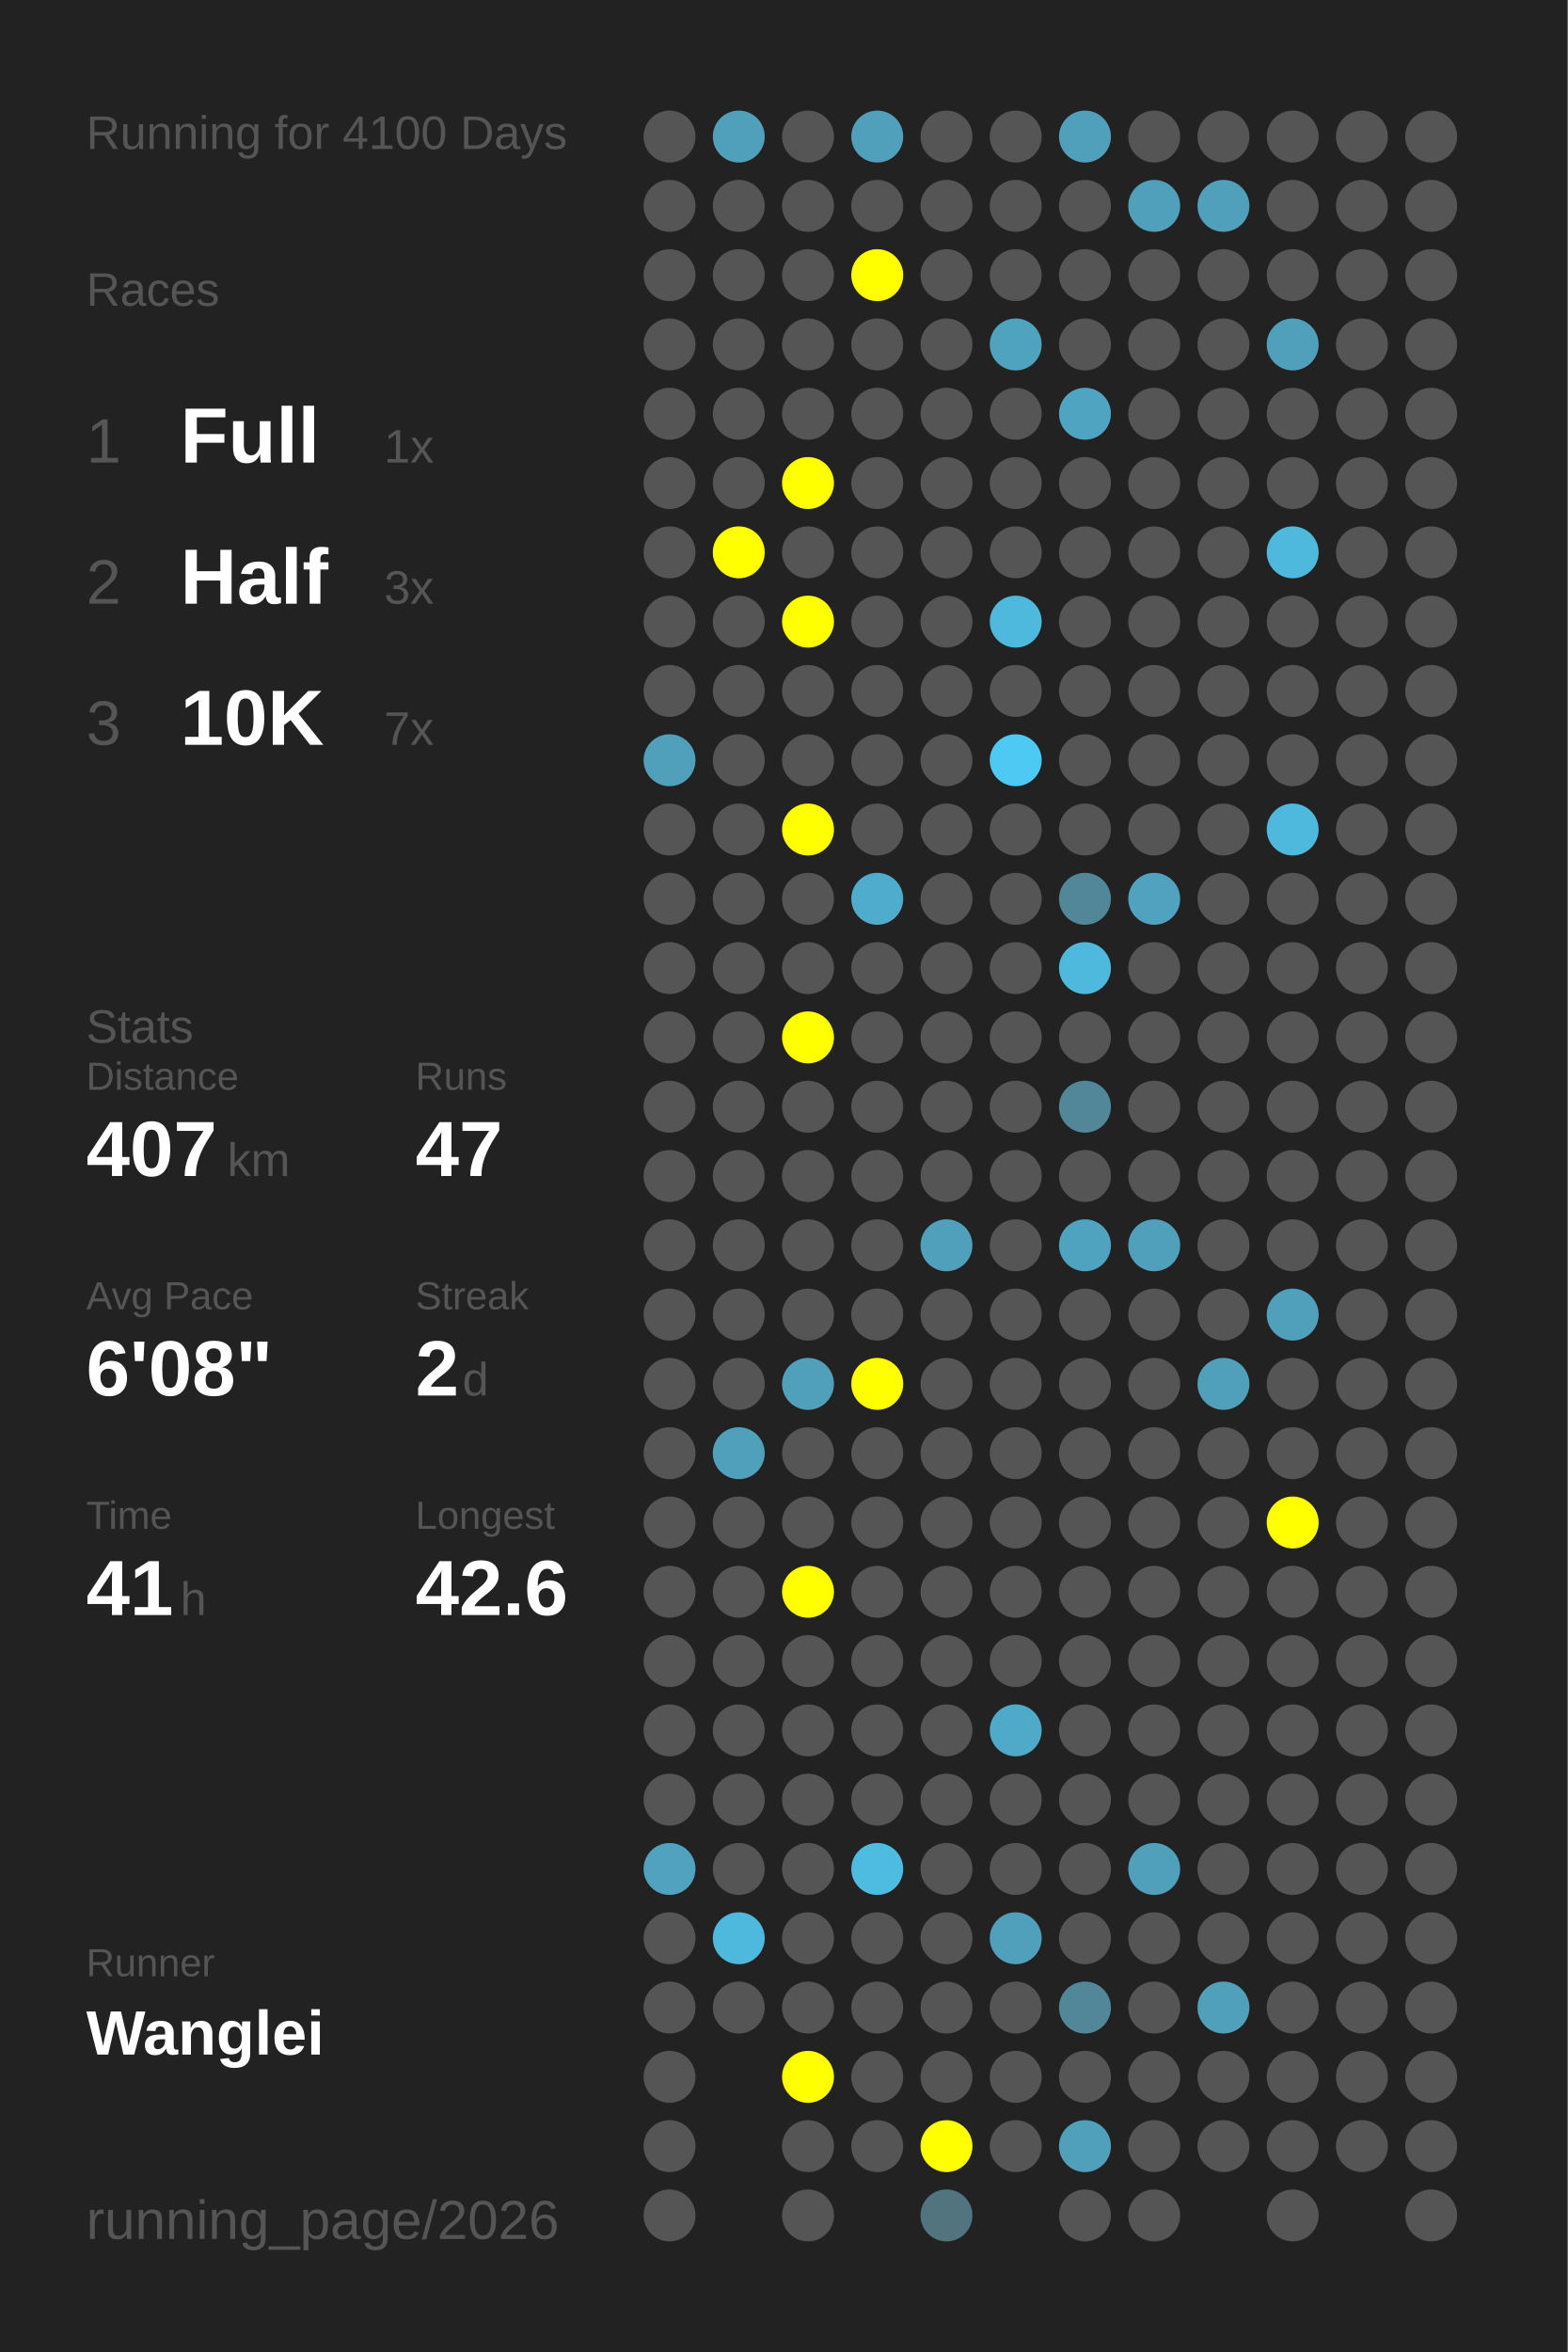
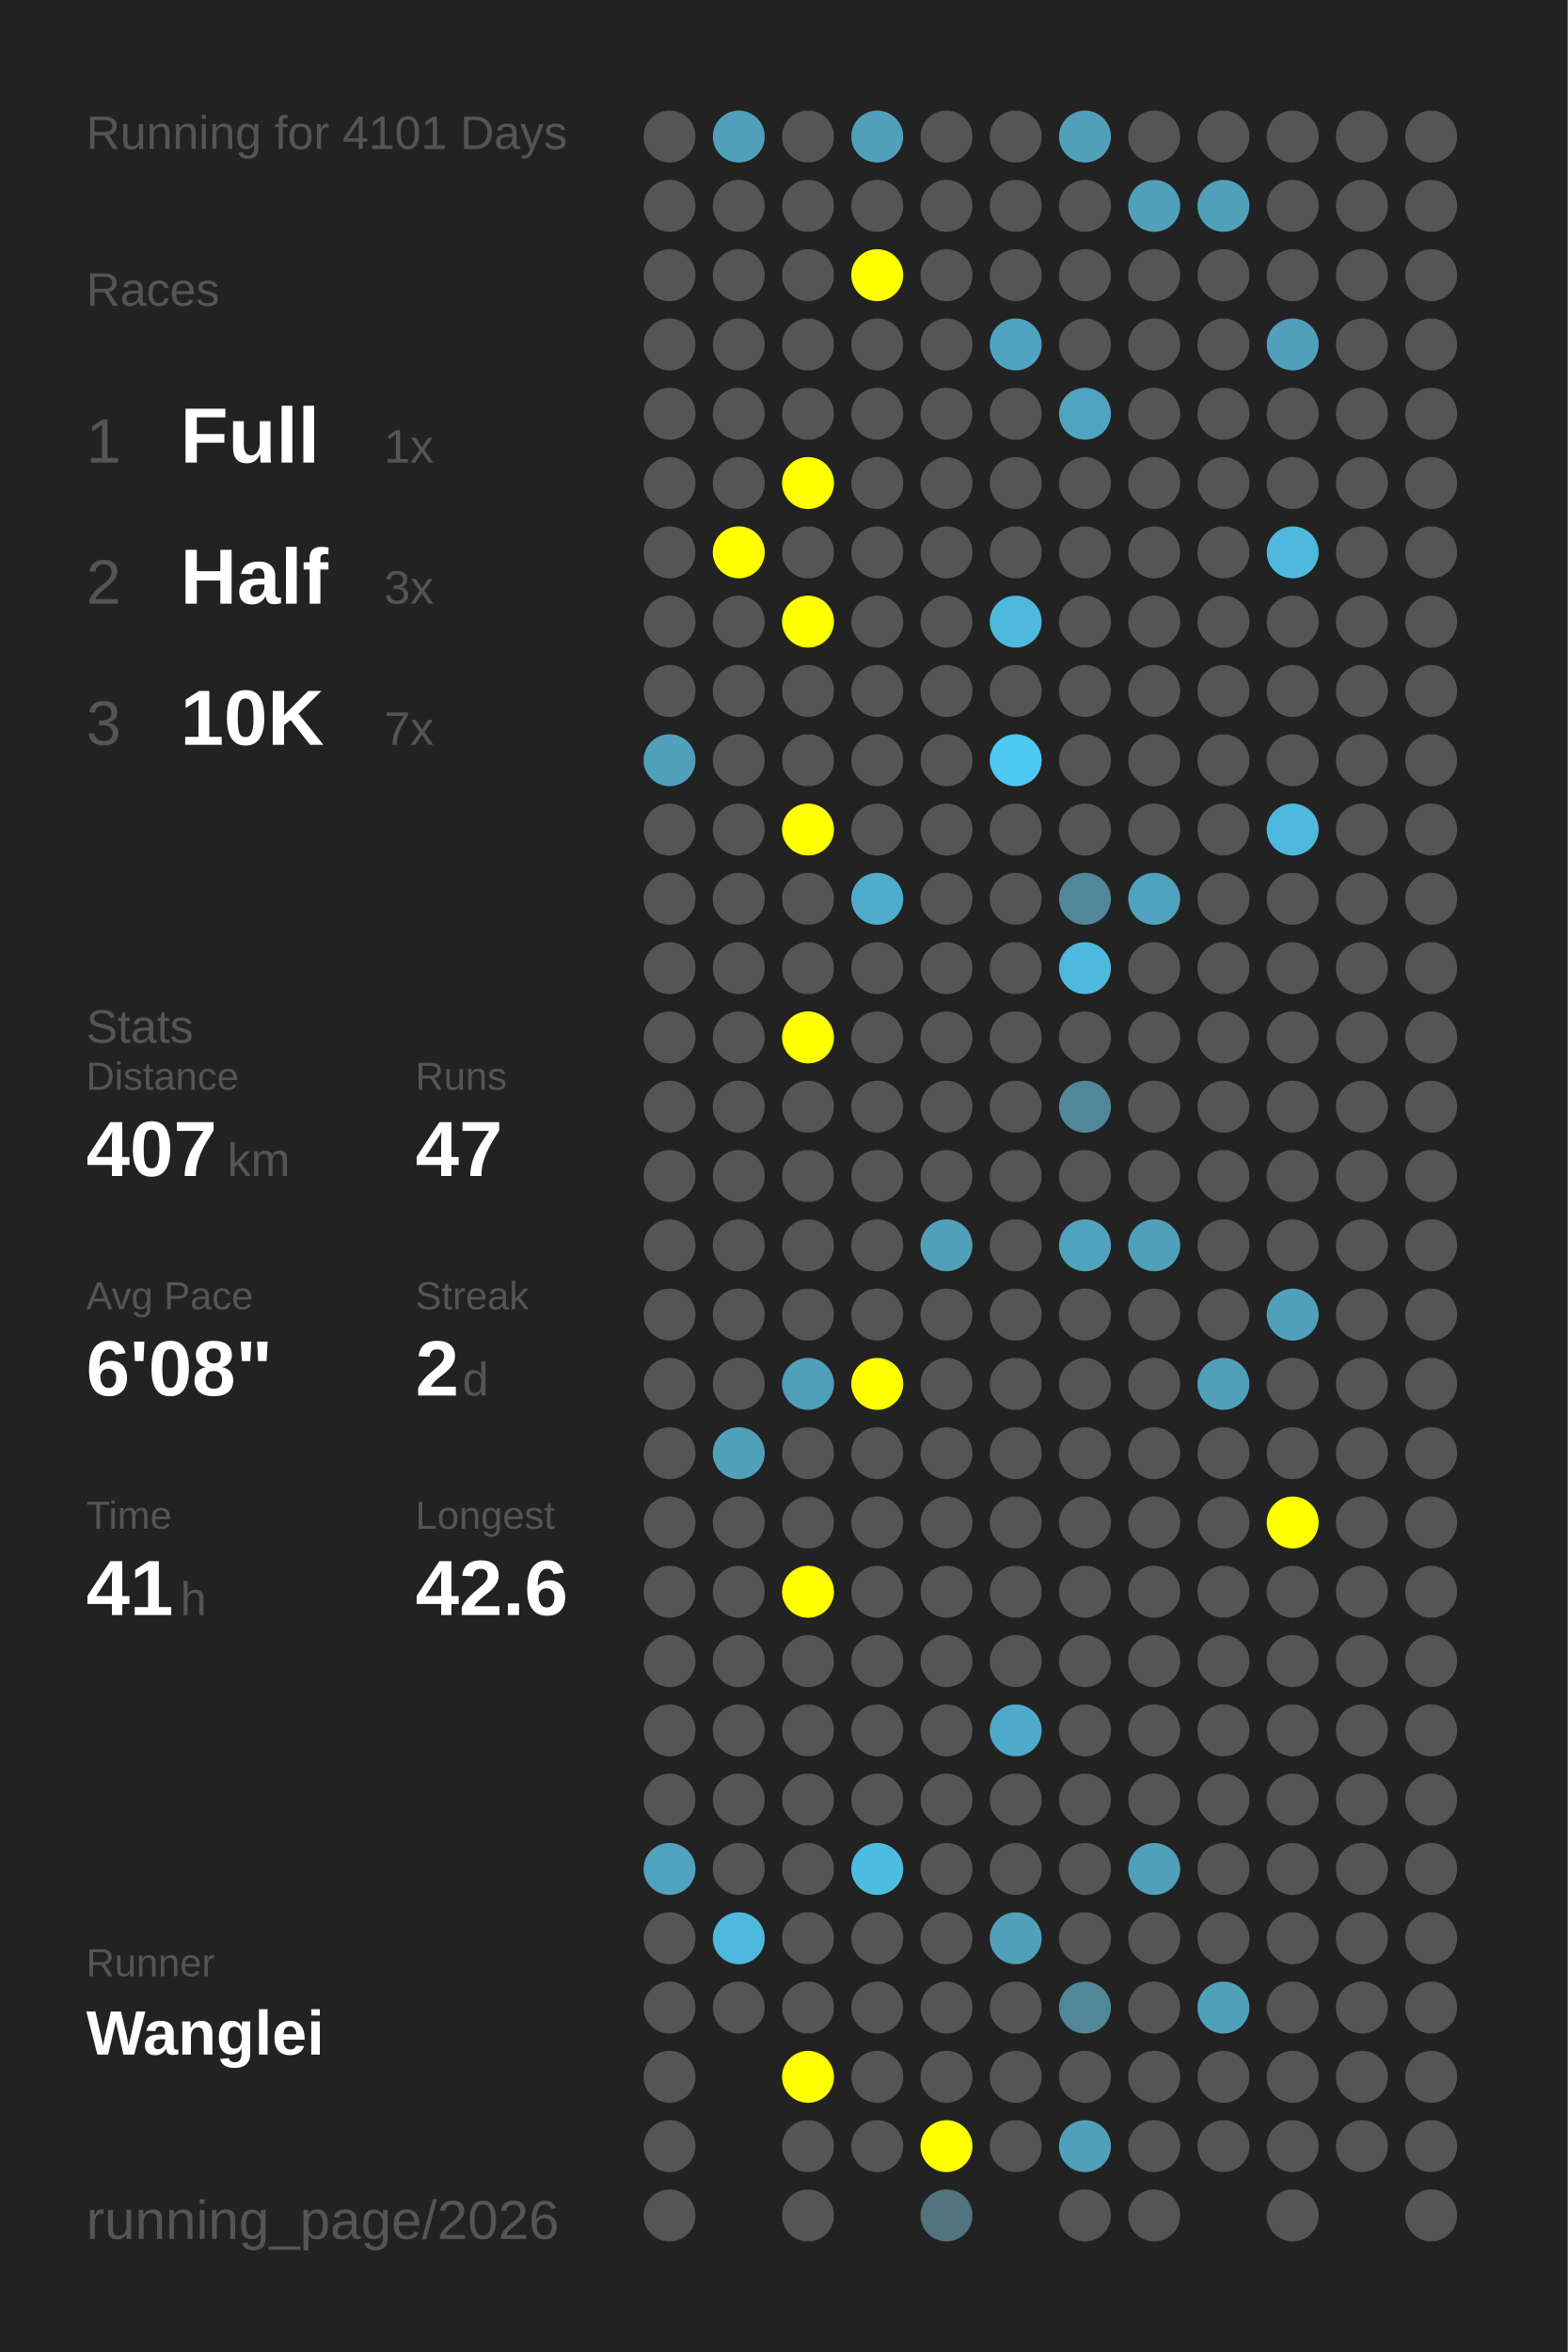
<svg xmlns="http://www.w3.org/2000/svg" baseProfile="full" height="300mm" version="1.1" viewBox="0,0,200,300" width="200mm">
  <defs />
  <rect fill="#222222" height="300" width="200" x="0" y="0" />
-   <text fill="#555555" style="font-size:6px; font-family:Arial;" x="11" y="19">Running for 4100 Days</text>
+   <text fill="#555555" style="font-size:6px; font-family:Arial;" x="11" y="19">Running for 4101 Days</text>
  <text fill="#555555" style="font-size:6px; font-family:Arial;" x="11" y="39">Races</text>
  <text fill="#555555" style="font-size:8px; font-family:Arial;" x="11" y="59">1</text>
  <text fill="#FFFFFF" style="font-size:10px; font-family:Arial; font-weight:bold;" x="23" y="59">Full</text>
  <text fill="#555555" style="font-size:6px; font-family:Arial;" x="49" y="59">1x</text>
  <text fill="#555555" style="font-size:8px; font-family:Arial;" x="11" y="77">2</text>
  <text fill="#FFFFFF" style="font-size:10px; font-family:Arial; font-weight:bold;" x="23" y="77">Half</text>
  <text fill="#555555" style="font-size:6px; font-family:Arial;" x="49" y="77">3x</text>
  <text fill="#555555" style="font-size:8px; font-family:Arial;" x="11" y="95">3</text>
  <text fill="#FFFFFF" style="font-size:10px; font-family:Arial; font-weight:bold;" x="23" y="95">10K</text>
  <text fill="#555555" style="font-size:6px; font-family:Arial;" x="49" y="95">7x</text>
  <text fill="#555555" style="font-size:6px; font-family:Arial;" x="11" y="133">Stats</text>
  <text fill="#555555" style="font-size:5px; font-family:Arial;" x="11" y="139">Distance</text>
  <text fill="#FFFFFF" style="font-size:10px; font-family:Arial; font-weight:bold;" x="11" y="150">407</text>
  <text fill="#555555" style="font-size:6px; font-family:Arial;" x="29" y="150">km</text>
  <text fill="#555555" style="font-size:5px; font-family:Arial;" x="53" y="139">Runs</text>
  <text fill="#FFFFFF" style="font-size:10px; font-family:Arial; font-weight:bold;" x="53" y="150">47</text>
  <text fill="#555555" style="font-size:5px; font-family:Arial;" x="11" y="167">Avg Pace</text>
  <text fill="#FFFFFF" style="font-size:10px; font-family:Arial; font-weight:bold;" x="11" y="178">6'08"</text>
  <text fill="#555555" style="font-size:5px; font-family:Arial;" x="53" y="167">Streak</text>
  <text fill="#FFFFFF" style="font-size:10px; font-family:Arial; font-weight:bold;" x="53" y="178">2</text>
  <text fill="#555555" style="font-size:6px; font-family:Arial;" x="59" y="178">d</text>
  <text fill="#555555" style="font-size:5px; font-family:Arial;" x="11" y="195">Time</text>
  <text fill="#FFFFFF" style="font-size:10px; font-family:Arial; font-weight:bold;" x="11" y="206">41</text>
  <text fill="#555555" style="font-size:6px; font-family:Arial;" x="23" y="206">h</text>
  <text fill="#555555" style="font-size:5px; font-family:Arial;" x="53" y="195">Longest</text>
  <text fill="#FFFFFF" style="font-size:10px; font-family:Arial; font-weight:bold;" x="53" y="206">42.6</text>
  <text fill="#555555" style="font-size:5px; font-family:Arial;" x="11" y="252.065">Runner</text>
  <text fill="#FFFFFF" style="font-size:8px; font-family:Arial; font-weight:bold;" x="11" y="262.065">Wanglei</text>
  <text fill="#555555" style="font-size:7px; font-family:Arial;" x="11" y="285.581">running_page/2026</text>
  <circle cx="85.417" cy="17.419" fill="#555555" r="3.312" />
  <circle cx="85.417" cy="26.258" fill="#555555" r="3.312" />
  <circle cx="85.417" cy="35.097" fill="#555555" r="3.312" />
  <circle cx="85.417" cy="43.935" fill="#555555" r="3.312" />
  <circle cx="85.417" cy="52.774" fill="#555555" r="3.312" />
  <circle cx="85.417" cy="61.613" fill="#555555" r="3.312" />
  <circle cx="85.417" cy="70.452" fill="#555555" r="3.312" />
  <circle cx="85.417" cy="79.29" fill="#555555" r="3.312" />
  <circle cx="85.417" cy="88.129" fill="#555555" r="3.312" />
  <circle cx="85.417" cy="96.968" fill="#50a0bb" r="3.312" />
  <circle cx="85.417" cy="105.806" fill="#555555" r="3.312" />
  <circle cx="85.417" cy="114.645" fill="#555555" r="3.312" />
  <circle cx="85.417" cy="123.484" fill="#555555" r="3.312" />
  <circle cx="85.417" cy="132.323" fill="#555555" r="3.312" />
  <circle cx="85.417" cy="141.161" fill="#555555" r="3.312" />
  <circle cx="85.417" cy="150" fill="#555555" r="3.312" />
  <circle cx="85.417" cy="158.839" fill="#555555" r="3.312" />
  <circle cx="85.417" cy="167.677" fill="#555555" r="3.312" />
  <circle cx="85.417" cy="176.516" fill="#555555" r="3.312" />
  <circle cx="85.417" cy="185.355" fill="#555555" r="3.312" />
  <circle cx="85.417" cy="194.194" fill="#555555" r="3.312" />
  <circle cx="85.417" cy="203.032" fill="#555555" r="3.312" />
  <circle cx="85.417" cy="211.871" fill="#555555" r="3.312" />
  <circle cx="85.417" cy="220.71" fill="#555555" r="3.312" />
  <circle cx="85.417" cy="229.548" fill="#555555" r="3.312" />
  <circle cx="85.417" cy="238.387" fill="#50a2be" r="3.312" />
  <circle cx="85.417" cy="247.226" fill="#555555" r="3.312" />
  <circle cx="85.417" cy="256.065" fill="#555555" r="3.312" />
  <circle cx="85.417" cy="264.903" fill="#555555" r="3.312" />
  <circle cx="85.417" cy="273.742" fill="#555555" r="3.312" />
  <circle cx="85.417" cy="282.581" fill="#555555" r="3.312" />
  <circle cx="94.25" cy="17.419" fill="#50a0bb" r="3.312" />
  <circle cx="94.25" cy="26.258" fill="#555555" r="3.312" />
  <circle cx="94.25" cy="35.097" fill="#555555" r="3.312" />
  <circle cx="94.25" cy="43.935" fill="#555555" r="3.312" />
  <circle cx="94.25" cy="52.774" fill="#555555" r="3.312" />
  <circle cx="94.25" cy="61.613" fill="#555555" r="3.312" />
  <circle cx="94.25" cy="70.452" fill="#FFFF00" r="3.312" />
  <circle cx="94.25" cy="79.29" fill="#555555" r="3.312" />
  <circle cx="94.25" cy="88.129" fill="#555555" r="3.312" />
  <circle cx="94.25" cy="96.968" fill="#555555" r="3.312" />
  <circle cx="94.25" cy="105.806" fill="#555555" r="3.312" />
  <circle cx="94.25" cy="114.645" fill="#555555" r="3.312" />
  <circle cx="94.25" cy="123.484" fill="#555555" r="3.312" />
  <circle cx="94.25" cy="132.323" fill="#555555" r="3.312" />
  <circle cx="94.25" cy="141.161" fill="#555555" r="3.312" />
  <circle cx="94.25" cy="150" fill="#555555" r="3.312" />
  <circle cx="94.25" cy="158.839" fill="#555555" r="3.312" />
  <circle cx="94.25" cy="167.677" fill="#555555" r="3.312" />
  <circle cx="94.25" cy="176.516" fill="#555555" r="3.312" />
  <circle cx="94.25" cy="185.355" fill="#50a0bb" r="3.312" />
  <circle cx="94.25" cy="194.194" fill="#555555" r="3.312" />
  <circle cx="94.25" cy="203.032" fill="#555555" r="3.312" />
  <circle cx="94.25" cy="211.871" fill="#555555" r="3.312" />
  <circle cx="94.25" cy="220.71" fill="#555555" r="3.312" />
  <circle cx="94.25" cy="229.548" fill="#555555" r="3.312" />
  <circle cx="94.25" cy="238.387" fill="#555555" r="3.312" />
  <circle cx="94.25" cy="247.226" fill="#4eb9dd" r="3.312" />
  <circle cx="94.25" cy="256.065" fill="#555555" r="3.312" />
  <circle cx="103.083" cy="17.419" fill="#555555" r="3.312" />
  <circle cx="103.083" cy="26.258" fill="#555555" r="3.312" />
  <circle cx="103.083" cy="35.097" fill="#555555" r="3.312" />
  <circle cx="103.083" cy="43.935" fill="#555555" r="3.312" />
  <circle cx="103.083" cy="52.774" fill="#555555" r="3.312" />
  <circle cx="103.083" cy="61.613" fill="#FFFF00" r="3.312" />
  <circle cx="103.083" cy="70.452" fill="#555555" r="3.312" />
  <circle cx="103.083" cy="79.29" fill="#FFFF00" r="3.312" />
  <circle cx="103.083" cy="88.129" fill="#555555" r="3.312" />
  <circle cx="103.083" cy="96.968" fill="#555555" r="3.312" />
  <circle cx="103.083" cy="105.806" fill="#FFFF00" r="3.312" />
  <circle cx="103.083" cy="114.645" fill="#555555" r="3.312" />
  <circle cx="103.083" cy="123.484" fill="#555555" r="3.312" />
  <circle cx="103.083" cy="132.323" fill="#FFFF00" r="3.312" />
  <circle cx="103.083" cy="141.161" fill="#555555" r="3.312" />
  <circle cx="103.083" cy="150" fill="#555555" r="3.312" />
  <circle cx="103.083" cy="158.839" fill="#555555" r="3.312" />
  <circle cx="103.083" cy="167.677" fill="#555555" r="3.312" />
  <circle cx="103.083" cy="176.516" fill="#50a0bb" r="3.312" />
  <circle cx="103.083" cy="185.355" fill="#555555" r="3.312" />
  <circle cx="103.083" cy="194.194" fill="#555555" r="3.312" />
  <circle cx="103.083" cy="203.032" fill="#FFFF00" r="3.312" />
  <circle cx="103.083" cy="211.871" fill="#555555" r="3.312" />
  <circle cx="103.083" cy="220.71" fill="#555555" r="3.312" />
  <circle cx="103.083" cy="229.548" fill="#555555" r="3.312" />
  <circle cx="103.083" cy="238.387" fill="#555555" r="3.312" />
  <circle cx="103.083" cy="247.226" fill="#555555" r="3.312" />
  <circle cx="103.083" cy="256.065" fill="#555555" r="3.312" />
  <circle cx="103.083" cy="264.903" fill="#FFFF00" r="3.312" />
  <circle cx="103.083" cy="273.742" fill="#555555" r="3.312" />
  <circle cx="103.083" cy="282.581" fill="#555555" r="3.312" />
  <circle cx="111.917" cy="17.419" fill="#50a0bb" r="3.312" />
  <circle cx="111.917" cy="26.258" fill="#555555" r="3.312" />
  <circle cx="111.917" cy="35.097" fill="#FFFF00" r="3.312" />
  <circle cx="111.917" cy="43.935" fill="#555555" r="3.312" />
  <circle cx="111.917" cy="52.774" fill="#555555" r="3.312" />
  <circle cx="111.917" cy="61.613" fill="#555555" r="3.312" />
  <circle cx="111.917" cy="70.452" fill="#555555" r="3.312" />
  <circle cx="111.917" cy="79.29" fill="#555555" r="3.312" />
  <circle cx="111.917" cy="88.129" fill="#555555" r="3.312" />
  <circle cx="111.917" cy="96.968" fill="#555555" r="3.312" />
  <circle cx="111.917" cy="105.806" fill="#555555" r="3.312" />
  <circle cx="111.917" cy="114.645" fill="#4faccc" r="3.312" />
  <circle cx="111.917" cy="123.484" fill="#555555" r="3.312" />
  <circle cx="111.917" cy="132.323" fill="#555555" r="3.312" />
  <circle cx="111.917" cy="141.161" fill="#555555" r="3.312" />
  <circle cx="111.917" cy="150" fill="#555555" r="3.312" />
  <circle cx="111.917" cy="158.839" fill="#555555" r="3.312" />
  <circle cx="111.917" cy="167.677" fill="#555555" r="3.312" />
  <circle cx="111.917" cy="176.516" fill="#FFFF00" r="3.312" />
  <circle cx="111.917" cy="185.355" fill="#555555" r="3.312" />
  <circle cx="111.917" cy="194.194" fill="#555555" r="3.312" />
  <circle cx="111.917" cy="203.032" fill="#555555" r="3.312" />
  <circle cx="111.917" cy="211.871" fill="#555555" r="3.312" />
  <circle cx="111.917" cy="220.71" fill="#555555" r="3.312" />
  <circle cx="111.917" cy="229.548" fill="#555555" r="3.312" />
  <circle cx="111.917" cy="238.387" fill="#4ebce1" r="3.312" />
  <circle cx="111.917" cy="247.226" fill="#555555" r="3.312" />
  <circle cx="111.917" cy="256.065" fill="#555555" r="3.312" />
  <circle cx="111.917" cy="264.903" fill="#555555" r="3.312" />
  <circle cx="111.917" cy="273.742" fill="#555555" r="3.312" />
  <circle cx="120.75" cy="17.419" fill="#555555" r="3.312" />
  <circle cx="120.75" cy="26.258" fill="#555555" r="3.312" />
  <circle cx="120.75" cy="35.097" fill="#555555" r="3.312" />
  <circle cx="120.75" cy="43.935" fill="#555555" r="3.312" />
  <circle cx="120.75" cy="52.774" fill="#555555" r="3.312" />
  <circle cx="120.75" cy="61.613" fill="#555555" r="3.312" />
  <circle cx="120.75" cy="70.452" fill="#555555" r="3.312" />
  <circle cx="120.75" cy="79.29" fill="#555555" r="3.312" />
  <circle cx="120.75" cy="88.129" fill="#555555" r="3.312" />
  <circle cx="120.75" cy="96.968" fill="#555555" r="3.312" />
  <circle cx="120.75" cy="105.806" fill="#555555" r="3.312" />
  <circle cx="120.75" cy="114.645" fill="#555555" r="3.312" />
  <circle cx="120.75" cy="123.484" fill="#555555" r="3.312" />
  <circle cx="120.75" cy="132.323" fill="#555555" r="3.312" />
  <circle cx="120.75" cy="141.161" fill="#555555" r="3.312" />
  <circle cx="120.75" cy="150" fill="#555555" r="3.312" />
  <circle cx="120.75" cy="158.839" fill="#50a0bb" r="3.312" />
  <circle cx="120.75" cy="167.677" fill="#555555" r="3.312" />
  <circle cx="120.75" cy="176.516" fill="#555555" r="3.312" />
  <circle cx="120.75" cy="185.355" fill="#555555" r="3.312" />
  <circle cx="120.75" cy="194.194" fill="#555555" r="3.312" />
  <circle cx="120.75" cy="203.032" fill="#555555" r="3.312" />
  <circle cx="120.75" cy="211.871" fill="#555555" r="3.312" />
  <circle cx="120.75" cy="220.71" fill="#555555" r="3.312" />
  <circle cx="120.75" cy="229.548" fill="#555555" r="3.312" />
  <circle cx="120.75" cy="238.387" fill="#555555" r="3.312" />
  <circle cx="120.75" cy="247.226" fill="#555555" r="3.312" />
  <circle cx="120.75" cy="256.065" fill="#555555" r="3.312" />
  <circle cx="120.75" cy="264.903" fill="#555555" r="3.312" />
  <circle cx="120.75" cy="273.742" fill="#FFFF00" r="3.312" />
  <circle cx="120.75" cy="282.581" fill="#52747f" r="3.312" />
  <circle cx="129.583" cy="17.419" fill="#555555" r="3.312" />
  <circle cx="129.583" cy="26.258" fill="#555555" r="3.312" />
  <circle cx="129.583" cy="35.097" fill="#555555" r="3.312" />
  <circle cx="129.583" cy="43.935" fill="#4fa3bf" r="3.312" />
  <circle cx="129.583" cy="52.774" fill="#555555" r="3.312" />
  <circle cx="129.583" cy="61.613" fill="#555555" r="3.312" />
  <circle cx="129.583" cy="70.452" fill="#555555" r="3.312" />
  <circle cx="129.583" cy="79.29" fill="#4eb9dd" r="3.312" />
  <circle cx="129.583" cy="88.129" fill="#555555" r="3.312" />
  <circle cx="129.583" cy="96.968" fill="#4dc9f3" r="3.312" />
  <circle cx="129.583" cy="105.806" fill="#555555" r="3.312" />
  <circle cx="129.583" cy="114.645" fill="#555555" r="3.312" />
  <circle cx="129.583" cy="123.484" fill="#555555" r="3.312" />
  <circle cx="129.583" cy="132.323" fill="#555555" r="3.312" />
  <circle cx="129.583" cy="141.161" fill="#555555" r="3.312" />
  <circle cx="129.583" cy="150" fill="#555555" r="3.312" />
  <circle cx="129.583" cy="158.839" fill="#555555" r="3.312" />
  <circle cx="129.583" cy="167.677" fill="#555555" r="3.312" />
  <circle cx="129.583" cy="176.516" fill="#555555" r="3.312" />
  <circle cx="129.583" cy="185.355" fill="#555555" r="3.312" />
  <circle cx="129.583" cy="194.194" fill="#555555" r="3.312" />
  <circle cx="129.583" cy="203.032" fill="#555555" r="3.312" />
  <circle cx="129.583" cy="211.871" fill="#555555" r="3.312" />
  <circle cx="129.583" cy="220.71" fill="#4fa9c8" r="3.312" />
  <circle cx="129.583" cy="229.548" fill="#555555" r="3.312" />
  <circle cx="129.583" cy="238.387" fill="#555555" r="3.312" />
  <circle cx="129.583" cy="247.226" fill="#50a0bb" r="3.312" />
  <circle cx="129.583" cy="256.065" fill="#555555" r="3.312" />
  <circle cx="129.583" cy="264.903" fill="#555555" r="3.312" />
  <circle cx="129.583" cy="273.742" fill="#555555" r="3.312" />
  <circle cx="138.417" cy="17.419" fill="#50a0bb" r="3.312" />
  <circle cx="138.417" cy="26.258" fill="#555555" r="3.312" />
  <circle cx="138.417" cy="35.097" fill="#555555" r="3.312" />
  <circle cx="138.417" cy="43.935" fill="#555555" r="3.312" />
  <circle cx="138.417" cy="52.774" fill="#4fa4c1" r="3.312" />
  <circle cx="138.417" cy="61.613" fill="#555555" r="3.312" />
  <circle cx="138.417" cy="70.452" fill="#555555" r="3.312" />
  <circle cx="138.417" cy="79.29" fill="#555555" r="3.312" />
  <circle cx="138.417" cy="88.129" fill="#555555" r="3.312" />
  <circle cx="138.417" cy="96.968" fill="#555555" r="3.312" />
  <circle cx="138.417" cy="105.806" fill="#555555" r="3.312" />
  <circle cx="138.417" cy="114.645" fill="#518799" r="3.312" />
  <circle cx="138.417" cy="123.484" fill="#4eb9dd" r="3.312" />
  <circle cx="138.417" cy="132.323" fill="#555555" r="3.312" />
  <circle cx="138.417" cy="141.161" fill="#518799" r="3.312" />
  <circle cx="138.417" cy="150" fill="#555555" r="3.312" />
  <circle cx="138.417" cy="158.839" fill="#4fa3bf" r="3.312" />
  <circle cx="138.417" cy="167.677" fill="#555555" r="3.312" />
  <circle cx="138.417" cy="176.516" fill="#555555" r="3.312" />
  <circle cx="138.417" cy="185.355" fill="#555555" r="3.312" />
  <circle cx="138.417" cy="194.194" fill="#555555" r="3.312" />
  <circle cx="138.417" cy="203.032" fill="#555555" r="3.312" />
  <circle cx="138.417" cy="211.871" fill="#555555" r="3.312" />
  <circle cx="138.417" cy="220.71" fill="#555555" r="3.312" />
  <circle cx="138.417" cy="229.548" fill="#555555" r="3.312" />
  <circle cx="138.417" cy="238.387" fill="#555555" r="3.312" />
  <circle cx="138.417" cy="247.226" fill="#555555" r="3.312" />
  <circle cx="138.417" cy="256.065" fill="#518799" r="3.312" />
  <circle cx="138.417" cy="264.903" fill="#555555" r="3.312" />
  <circle cx="138.417" cy="273.742" fill="#50a0bb" r="3.312" />
  <circle cx="138.417" cy="282.581" fill="#555555" r="3.312" />
  <circle cx="147.25" cy="17.419" fill="#555555" r="3.312" />
  <circle cx="147.25" cy="26.258" fill="#50a0bb" r="3.312" />
  <circle cx="147.25" cy="35.097" fill="#555555" r="3.312" />
  <circle cx="147.25" cy="43.935" fill="#555555" r="3.312" />
  <circle cx="147.25" cy="52.774" fill="#555555" r="3.312" />
  <circle cx="147.25" cy="61.613" fill="#555555" r="3.312" />
  <circle cx="147.25" cy="70.452" fill="#555555" r="3.312" />
  <circle cx="147.25" cy="79.29" fill="#555555" r="3.312" />
  <circle cx="147.25" cy="88.129" fill="#555555" r="3.312" />
  <circle cx="147.25" cy="96.968" fill="#555555" r="3.312" />
  <circle cx="147.25" cy="105.806" fill="#555555" r="3.312" />
  <circle cx="147.25" cy="114.645" fill="#50a2be" r="3.312" />
  <circle cx="147.25" cy="123.484" fill="#555555" r="3.312" />
  <circle cx="147.25" cy="132.323" fill="#555555" r="3.312" />
  <circle cx="147.25" cy="141.161" fill="#555555" r="3.312" />
  <circle cx="147.25" cy="150" fill="#555555" r="3.312" />
  <circle cx="147.25" cy="158.839" fill="#50a0bb" r="3.312" />
  <circle cx="147.25" cy="167.677" fill="#555555" r="3.312" />
  <circle cx="147.25" cy="176.516" fill="#555555" r="3.312" />
  <circle cx="147.25" cy="185.355" fill="#555555" r="3.312" />
  <circle cx="147.25" cy="194.194" fill="#555555" r="3.312" />
  <circle cx="147.25" cy="203.032" fill="#555555" r="3.312" />
  <circle cx="147.25" cy="211.871" fill="#555555" r="3.312" />
  <circle cx="147.25" cy="220.71" fill="#555555" r="3.312" />
  <circle cx="147.25" cy="229.548" fill="#555555" r="3.312" />
  <circle cx="147.25" cy="238.387" fill="#50a0bb" r="3.312" />
  <circle cx="147.25" cy="247.226" fill="#555555" r="3.312" />
  <circle cx="147.25" cy="256.065" fill="#555555" r="3.312" />
  <circle cx="147.25" cy="264.903" fill="#555555" r="3.312" />
  <circle cx="147.25" cy="273.742" fill="#555555" r="3.312" />
  <circle cx="147.25" cy="282.581" fill="#555555" r="3.312" />
  <circle cx="156.083" cy="17.419" fill="#555555" r="3.312" />
  <circle cx="156.083" cy="26.258" fill="#50a0bb" r="3.312" />
  <circle cx="156.083" cy="35.097" fill="#555555" r="3.312" />
  <circle cx="156.083" cy="43.935" fill="#555555" r="3.312" />
  <circle cx="156.083" cy="52.774" fill="#555555" r="3.312" />
  <circle cx="156.083" cy="61.613" fill="#555555" r="3.312" />
  <circle cx="156.083" cy="70.452" fill="#555555" r="3.312" />
  <circle cx="156.083" cy="79.29" fill="#555555" r="3.312" />
  <circle cx="156.083" cy="88.129" fill="#555555" r="3.312" />
  <circle cx="156.083" cy="96.968" fill="#555555" r="3.312" />
  <circle cx="156.083" cy="105.806" fill="#555555" r="3.312" />
  <circle cx="156.083" cy="114.645" fill="#555555" r="3.312" />
  <circle cx="156.083" cy="123.484" fill="#555555" r="3.312" />
  <circle cx="156.083" cy="132.323" fill="#555555" r="3.312" />
  <circle cx="156.083" cy="141.161" fill="#555555" r="3.312" />
  <circle cx="156.083" cy="150" fill="#555555" r="3.312" />
  <circle cx="156.083" cy="158.839" fill="#555555" r="3.312" />
  <circle cx="156.083" cy="167.677" fill="#555555" r="3.312" />
  <circle cx="156.083" cy="176.516" fill="#50a0bb" r="3.312" />
  <circle cx="156.083" cy="185.355" fill="#555555" r="3.312" />
  <circle cx="156.083" cy="194.194" fill="#555555" r="3.312" />
  <circle cx="156.083" cy="203.032" fill="#555555" r="3.312" />
  <circle cx="156.083" cy="211.871" fill="#555555" r="3.312" />
  <circle cx="156.083" cy="220.71" fill="#555555" r="3.312" />
  <circle cx="156.083" cy="229.548" fill="#555555" r="3.312" />
  <circle cx="156.083" cy="238.387" fill="#555555" r="3.312" />
  <circle cx="156.083" cy="247.226" fill="#555555" r="3.312" />
  <circle cx="156.083" cy="256.065" fill="#50a0bb" r="3.312" />
  <circle cx="156.083" cy="264.903" fill="#555555" r="3.312" />
  <circle cx="156.083" cy="273.742" fill="#555555" r="3.312" />
  <circle cx="164.917" cy="17.419" fill="#555555" r="3.312" />
  <circle cx="164.917" cy="26.258" fill="#555555" r="3.312" />
  <circle cx="164.917" cy="35.097" fill="#555555" r="3.312" />
  <circle cx="164.917" cy="43.935" fill="#50a0bb" r="3.312" />
  <circle cx="164.917" cy="52.774" fill="#555555" r="3.312" />
  <circle cx="164.917" cy="61.613" fill="#555555" r="3.312" />
  <circle cx="164.917" cy="70.452" fill="#4eb9dd" r="3.312" />
  <circle cx="164.917" cy="79.29" fill="#555555" r="3.312" />
  <circle cx="164.917" cy="88.129" fill="#555555" r="3.312" />
  <circle cx="164.917" cy="96.968" fill="#555555" r="3.312" />
  <circle cx="164.917" cy="105.806" fill="#4eb9dd" r="3.312" />
  <circle cx="164.917" cy="114.645" fill="#555555" r="3.312" />
  <circle cx="164.917" cy="123.484" fill="#555555" r="3.312" />
  <circle cx="164.917" cy="132.323" fill="#555555" r="3.312" />
  <circle cx="164.917" cy="141.161" fill="#555555" r="3.312" />
  <circle cx="164.917" cy="150" fill="#555555" r="3.312" />
  <circle cx="164.917" cy="158.839" fill="#555555" r="3.312" />
  <circle cx="164.917" cy="167.677" fill="#50a0bc" r="3.312" />
  <circle cx="164.917" cy="176.516" fill="#555555" r="3.312" />
  <circle cx="164.917" cy="185.355" fill="#555555" r="3.312" />
  <circle cx="164.917" cy="194.194" fill="#FFFF00" r="3.312" />
  <circle cx="164.917" cy="203.032" fill="#555555" r="3.312" />
  <circle cx="164.917" cy="211.871" fill="#555555" r="3.312" />
  <circle cx="164.917" cy="220.71" fill="#555555" r="3.312" />
  <circle cx="164.917" cy="229.548" fill="#555555" r="3.312" />
  <circle cx="164.917" cy="238.387" fill="#555555" r="3.312" />
  <circle cx="164.917" cy="247.226" fill="#555555" r="3.312" />
  <circle cx="164.917" cy="256.065" fill="#555555" r="3.312" />
  <circle cx="164.917" cy="264.903" fill="#555555" r="3.312" />
  <circle cx="164.917" cy="273.742" fill="#555555" r="3.312" />
  <circle cx="164.917" cy="282.581" fill="#555555" r="3.312" />
  <circle cx="173.75" cy="17.419" fill="#555555" r="3.312" />
  <circle cx="173.75" cy="26.258" fill="#555555" r="3.312" />
  <circle cx="173.75" cy="35.097" fill="#555555" r="3.312" />
  <circle cx="173.75" cy="43.935" fill="#555555" r="3.312" />
  <circle cx="173.75" cy="52.774" fill="#555555" r="3.312" />
  <circle cx="173.75" cy="61.613" fill="#555555" r="3.312" />
  <circle cx="173.75" cy="70.452" fill="#555555" r="3.312" />
  <circle cx="173.75" cy="79.29" fill="#555555" r="3.312" />
  <circle cx="173.75" cy="88.129" fill="#555555" r="3.312" />
  <circle cx="173.75" cy="96.968" fill="#555555" r="3.312" />
  <circle cx="173.75" cy="105.806" fill="#555555" r="3.312" />
  <circle cx="173.75" cy="114.645" fill="#555555" r="3.312" />
  <circle cx="173.75" cy="123.484" fill="#555555" r="3.312" />
  <circle cx="173.75" cy="132.323" fill="#555555" r="3.312" />
  <circle cx="173.75" cy="141.161" fill="#555555" r="3.312" />
  <circle cx="173.75" cy="150" fill="#555555" r="3.312" />
  <circle cx="173.75" cy="158.839" fill="#555555" r="3.312" />
  <circle cx="173.75" cy="167.677" fill="#555555" r="3.312" />
  <circle cx="173.75" cy="176.516" fill="#555555" r="3.312" />
  <circle cx="173.75" cy="185.355" fill="#555555" r="3.312" />
  <circle cx="173.75" cy="194.194" fill="#555555" r="3.312" />
  <circle cx="173.75" cy="203.032" fill="#555555" r="3.312" />
  <circle cx="173.75" cy="211.871" fill="#555555" r="3.312" />
  <circle cx="173.75" cy="220.71" fill="#555555" r="3.312" />
  <circle cx="173.75" cy="229.548" fill="#555555" r="3.312" />
  <circle cx="173.75" cy="238.387" fill="#555555" r="3.312" />
  <circle cx="173.75" cy="247.226" fill="#555555" r="3.312" />
  <circle cx="173.75" cy="256.065" fill="#555555" r="3.312" />
  <circle cx="173.75" cy="264.903" fill="#555555" r="3.312" />
  <circle cx="173.75" cy="273.742" fill="#555555" r="3.312" />
  <circle cx="182.583" cy="17.419" fill="#555555" r="3.312" />
  <circle cx="182.583" cy="26.258" fill="#555555" r="3.312" />
  <circle cx="182.583" cy="35.097" fill="#555555" r="3.312" />
  <circle cx="182.583" cy="43.935" fill="#555555" r="3.312" />
  <circle cx="182.583" cy="52.774" fill="#555555" r="3.312" />
  <circle cx="182.583" cy="61.613" fill="#555555" r="3.312" />
  <circle cx="182.583" cy="70.452" fill="#555555" r="3.312" />
  <circle cx="182.583" cy="79.29" fill="#555555" r="3.312" />
  <circle cx="182.583" cy="88.129" fill="#555555" r="3.312" />
  <circle cx="182.583" cy="96.968" fill="#555555" r="3.312" />
  <circle cx="182.583" cy="105.806" fill="#555555" r="3.312" />
  <circle cx="182.583" cy="114.645" fill="#555555" r="3.312" />
  <circle cx="182.583" cy="123.484" fill="#555555" r="3.312" />
  <circle cx="182.583" cy="132.323" fill="#555555" r="3.312" />
  <circle cx="182.583" cy="141.161" fill="#555555" r="3.312" />
  <circle cx="182.583" cy="150" fill="#555555" r="3.312" />
  <circle cx="182.583" cy="158.839" fill="#555555" r="3.312" />
  <circle cx="182.583" cy="167.677" fill="#555555" r="3.312" />
  <circle cx="182.583" cy="176.516" fill="#555555" r="3.312" />
  <circle cx="182.583" cy="185.355" fill="#555555" r="3.312" />
  <circle cx="182.583" cy="194.194" fill="#555555" r="3.312" />
  <circle cx="182.583" cy="203.032" fill="#555555" r="3.312" />
  <circle cx="182.583" cy="211.871" fill="#555555" r="3.312" />
  <circle cx="182.583" cy="220.71" fill="#555555" r="3.312" />
  <circle cx="182.583" cy="229.548" fill="#555555" r="3.312" />
  <circle cx="182.583" cy="238.387" fill="#555555" r="3.312" />
  <circle cx="182.583" cy="247.226" fill="#555555" r="3.312" />
  <circle cx="182.583" cy="256.065" fill="#555555" r="3.312" />
  <circle cx="182.583" cy="264.903" fill="#555555" r="3.312" />
  <circle cx="182.583" cy="273.742" fill="#555555" r="3.312" />
  <circle cx="182.583" cy="282.581" fill="#555555" r="3.312" />
</svg>
